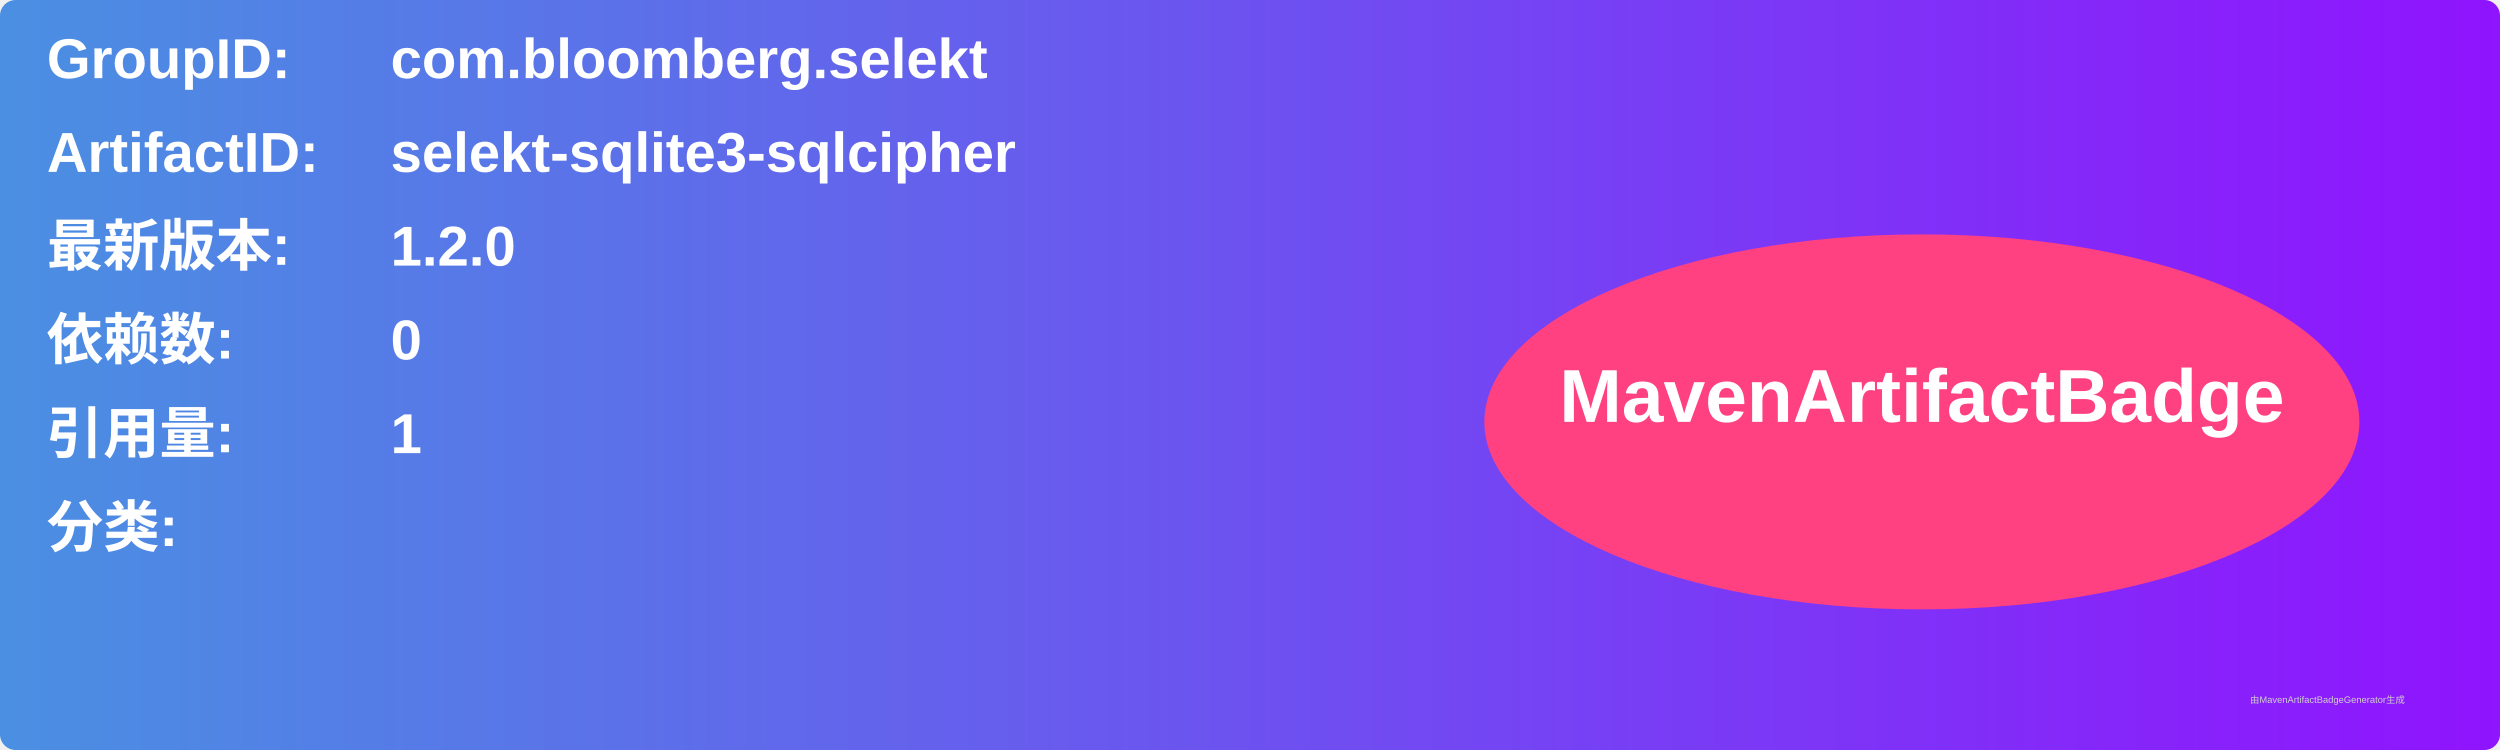
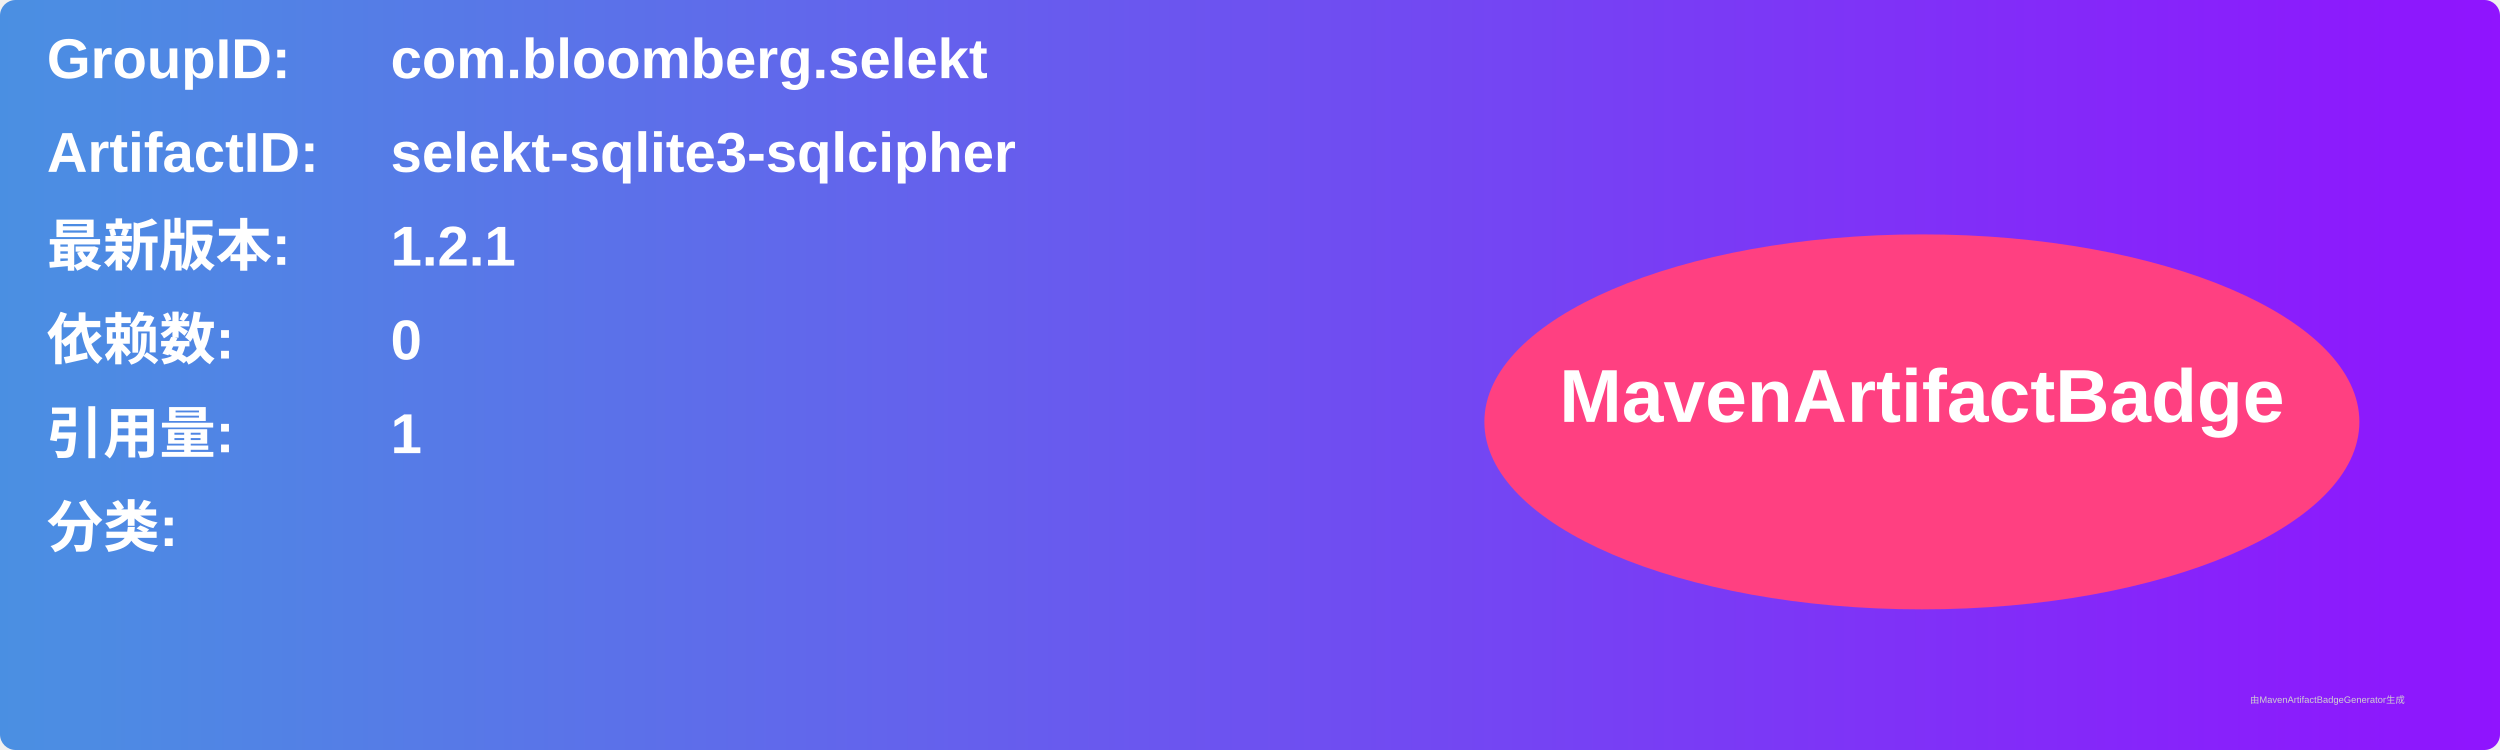
<svg xmlns="http://www.w3.org/2000/svg" width="800" height="240" viewBox="0 0 800 240">
  <linearGradient id="grad" x1="0%" y1="0%" x2="100%" y2="0%">
    <stop offset="0%" stop-color="#4a90e2" />
    <stop offset="100%" stop-color="#9013fe" />
  </linearGradient>
  <rect width="100%" height="100%" rx="5" ry="5" fill="url(#grad)" />
  <g transform="translate(15, 15)">
    <text x="0" y="10" font-family="Arial" font-size="18" fill="white" font-weight="bold" width="260">GroupID:</text>
    <text x="110" y="10" font-family="Arial" font-size="18" fill="white" font-weight="bold" width="460">com.bloomberg.selekt</text>
    <text x="0" y="40" font-family="Arial" font-size="18" fill="white" font-weight="bold" width="260">ArtifactID:</text>
    <text x="110" y="40" font-family="Arial" font-size="18" fill="white" font-weight="bold" width="460">selekt-sqlite3-sqlcipher</text>
    <text x="0" y="70" font-family="Arial" font-size="18" fill="white" font-weight="bold">最新版本:</text>
    <text x="110" y="70" font-family="Arial" font-size="18" fill="white" font-weight="bold">
-       <tspan font-weight="bold">1.2.0</tspan>
+       <tspan font-weight="bold">1.2.1</tspan>
    </text>
    <text x="0" y="100" font-family="Arial" font-size="18" fill="white" font-weight="bold">依赖数: </text>
    <text x="110" y="100" font-family="Arial" font-size="18" fill="white">
      <tspan font-weight="bold">0</tspan>
    </text>
    <text x="0" y="130" font-family="Arial" font-size="18" fill="white" font-weight="bold">引用量: </text>
    <text x="110" y="130" font-family="Arial" font-size="18" fill="white">
      <tspan font-weight="bold">1</tspan>
    </text>
    <text x="0" y="160" font-family="Arial" font-size="18" fill="white" font-weight="bold">分类:</text>
    <text x="10" y="190" font-family="Arial" font-size="10" fill="white">
      <tspan font-weight="bold" />
    </text>
    <ellipse cx="600" cy="120" rx="140" ry="60" fill="#ff4081" />
    <text x="600" y="120" text-anchor="middle" font-family="Arial" font-size="24" fill="white" font-weight="bold">MavenArtifactBadge</text>
  </g>
  <text x="720" y="225" font-family="Arial" font-size="3" fill="#d0d0d0">由MavenArtifactBadgeGenerator生成</text>
</svg>
